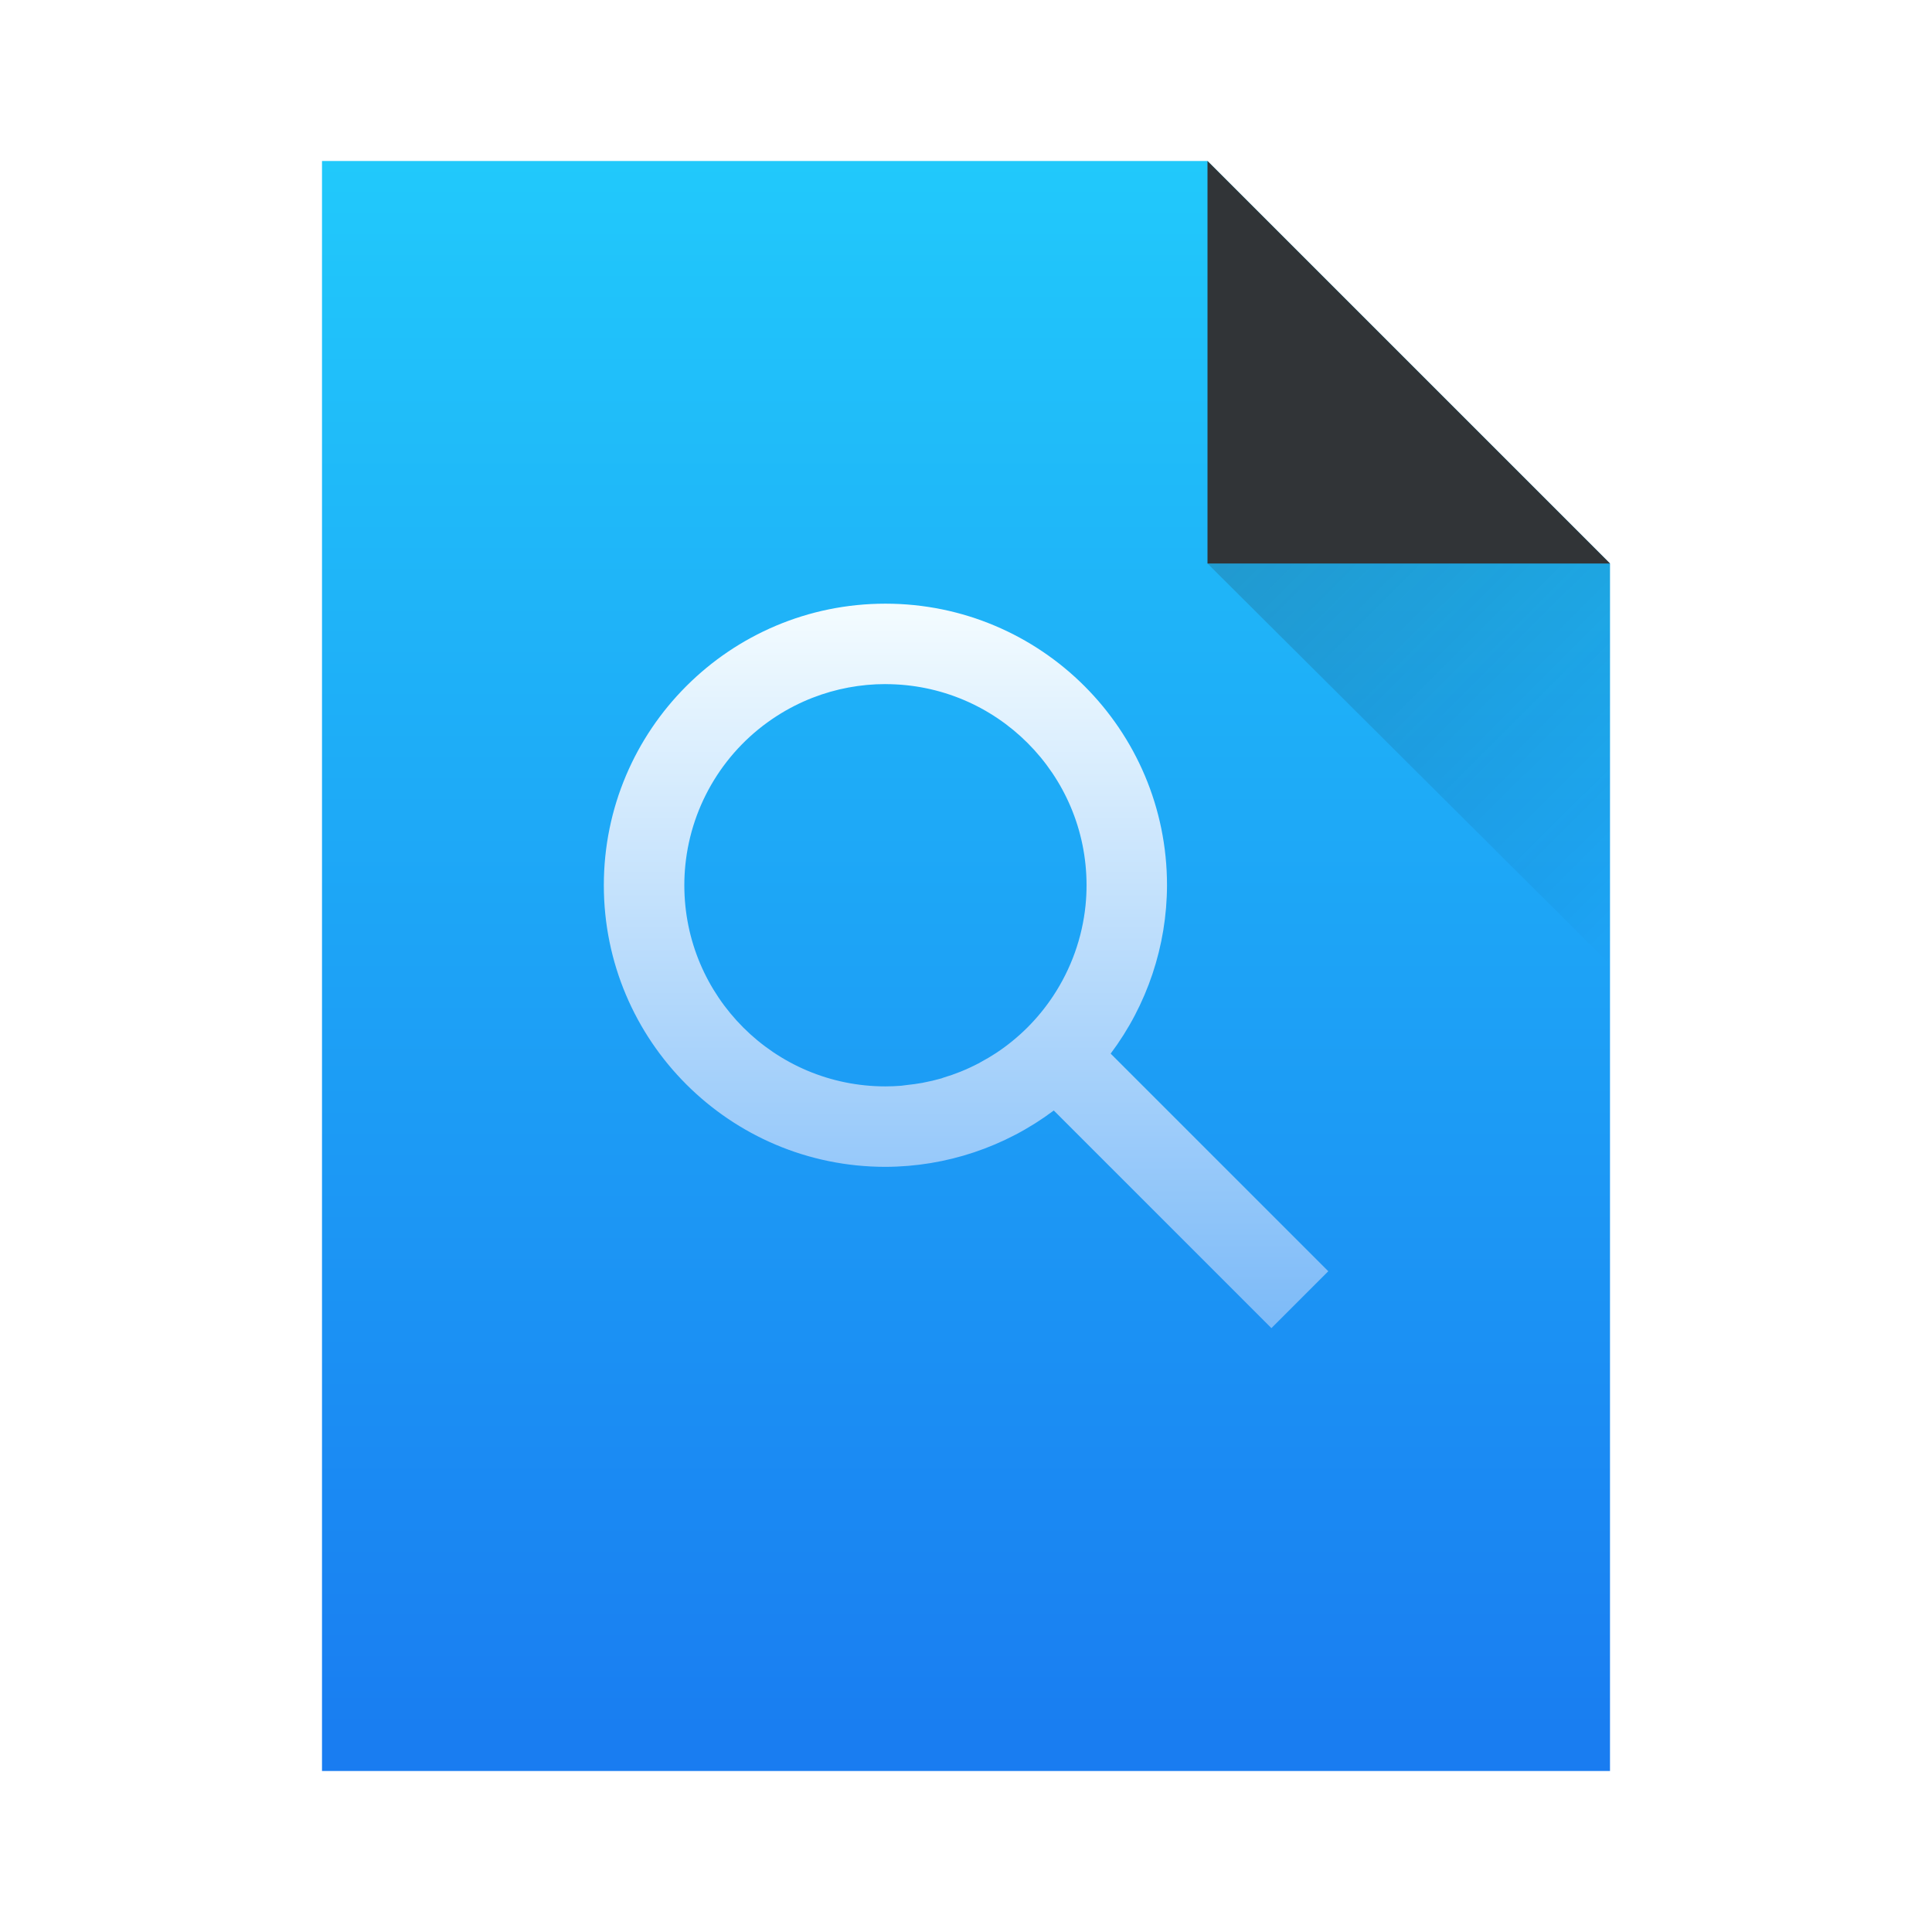
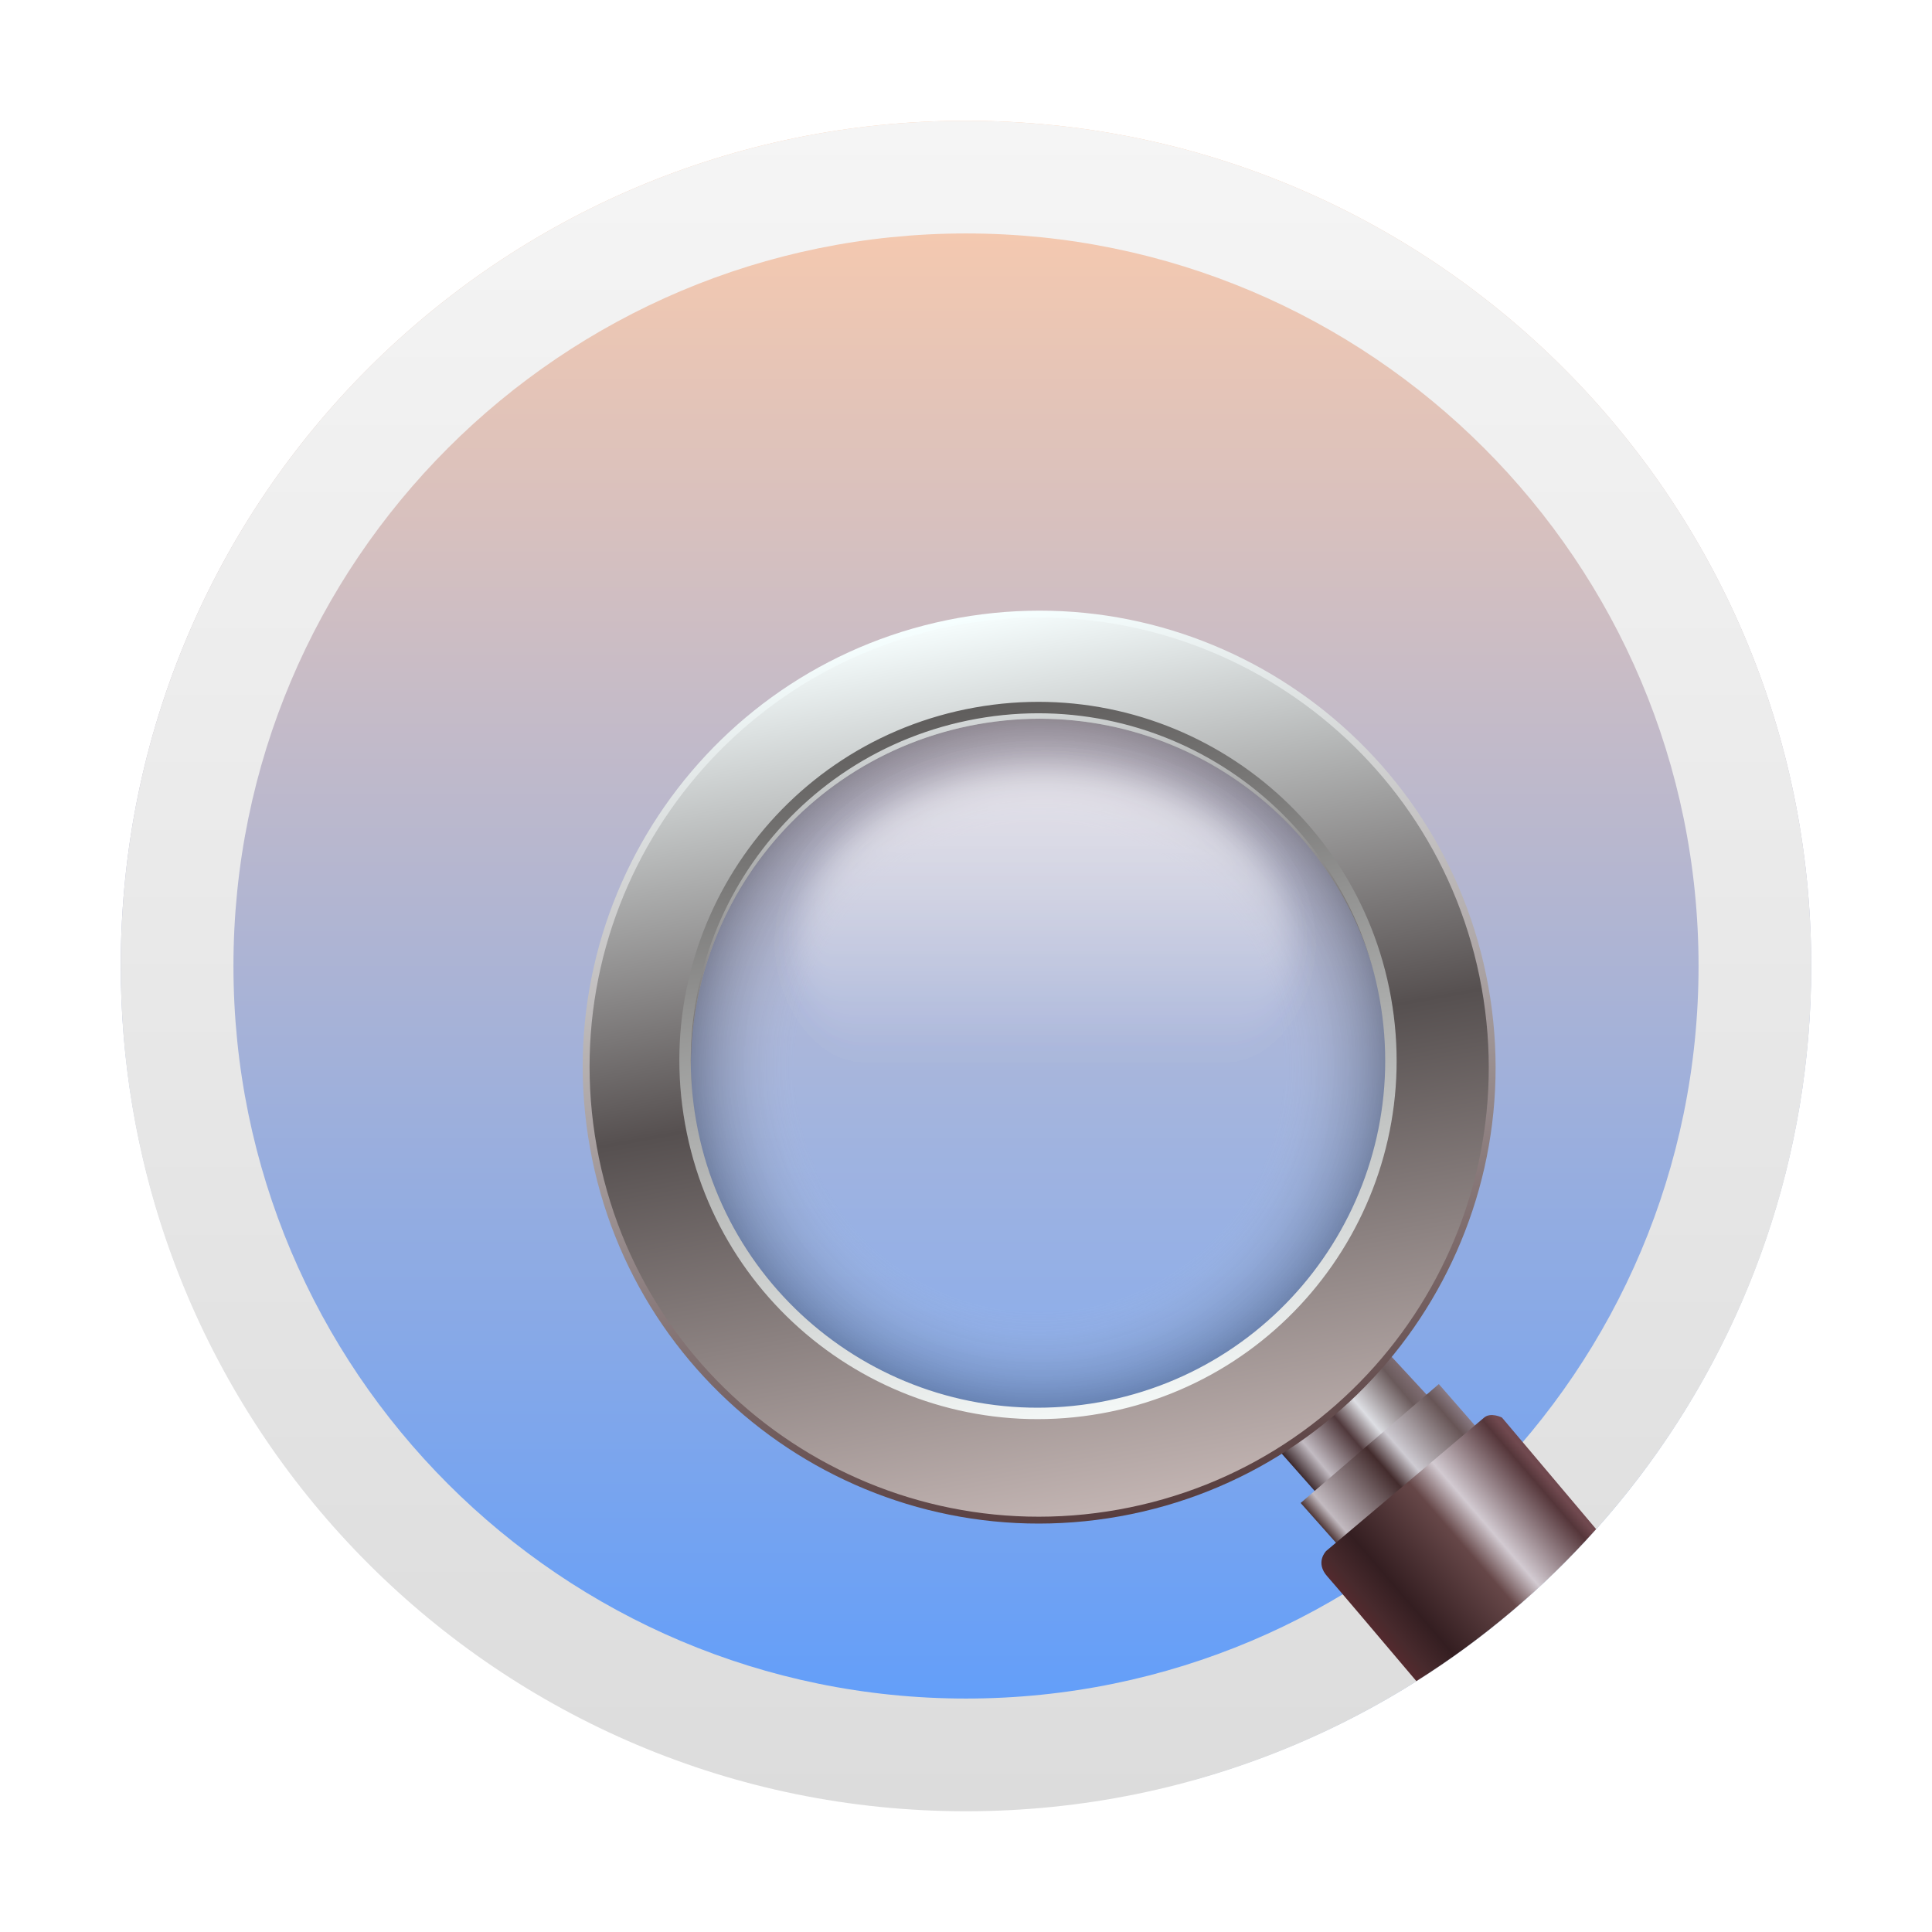
- <svg xmlns="http://www.w3.org/2000/svg" width="48" height="48">
-   <defs>
+ <svg xmlns="http://www.w3.org/2000/svg" xmlns:xlink="http://www.w3.org/1999/xlink" width="48" height="48" version="1.1" id="svg31">
+   <defs id="defs17">
+     <linearGradient id="linearGradient1063">
+       <stop style="stop-color:#589bff;stop-opacity:1;" offset="0" id="stop1059" />
+       <stop style="stop-color:#ffccaa;stop-opacity:1" offset="1" id="stop1061" />
+     </linearGradient>
    <linearGradient id="a" y1="543.8" y2="503.8" gradientUnits="userSpaceOnUse" x2="0" gradientTransform="matrix(1.01818 0 0 1-3.065 0)">
-       <stop stop-color="#197cf1" />
-       <stop offset="1" stop-color="#21c9fb" />
+       <stop stop-color="#197cf1" id="stop2" />
+       <stop offset="1" stop-color="#21c9fb" id="stop4" />
    </linearGradient>
    <linearGradient id="b" y1="524.8" y2="531.8" x1="401.57" gradientUnits="userSpaceOnUse" x2="408.57" gradientTransform="matrix(1.42857 0 0 1.42265-159.1-232.81)">
-       <stop stop-color="#292c2f" />
-       <stop offset="1" stop-opacity="0" />
+       <stop stop-color="#292c2f" id="stop7" />
+       <stop offset="1" stop-opacity="0" id="stop9" />
    </linearGradient>
    <linearGradient id="c" y1="532.79" y2="514.8" x2="0" gradientUnits="userSpaceOnUse">
-       <stop stop-color="#7cbaf8" />
-       <stop offset="1" stop-color="#f4fcff" />
+       <stop stop-color="#7cbaf8" id="stop12" />
+       <stop offset="1" stop-color="#f4fcff" id="stop14" />
    </linearGradient>
+     <linearGradient id="linearGradient2163-3" x1="-177.09" x2="-177.09" y1="-1.337" y2="-15.638" gradientTransform="matrix(2.886197,0,0,2.886197,536.2437,47.8654)" gradientUnits="userSpaceOnUse">
+       <stop stop-color="#78b4dc" offset="0" id="stop288" />
+       <stop stop-color="#0096f0" offset="1" id="stop290" style="stop-color:#ffb380;stop-opacity:1" />
+     </linearGradient>
+     <linearGradient id="linearGradient2230-5" x1="-235.64" x2="-175.89" y1="49.391" y2="49.391" gradientTransform="matrix(0.7782334,0,0,0.7782334,228.8162,-47.45064)" gradientUnits="userSpaceOnUse">
+       <stop stop-color="#2d69e6" offset="0" id="stop293" />
+       <stop stop-color="#3791d7" offset=".35" id="stop295" />
+       <stop stop-color="#2887cd" offset="1" id="stop297" />
+     </linearGradient>
+     <linearGradient id="linearGradient2208-3" x1="-230.89" x2="-207.22" y1="41.878" y2="41.878" gradientTransform="matrix(0.7636291,0,0,0.7636291,225.8345,-47.39357)" gradientUnits="userSpaceOnUse">
+       <stop stop-color="#b4dcff" offset="0" id="stop300" />
+       <stop stop-color="#c8faff" offset="1" id="stop302" />
+     </linearGradient>
+     <linearGradient id="linearGradient2216-5" x1="-192.39" x2="-175.89" y1="41.967" y2="34.297" gradientTransform="matrix(0.7636291,0,0,0.7636291,225.8345,-47.39357)" gradientUnits="userSpaceOnUse">
+       <stop stop-color="#96d9ff" offset="0" id="stop305" />
+       <stop stop-color="#f0fafa" offset="1" id="stop307" />
+     </linearGradient>
+     <linearGradient id="linearGradient80038" x1="33.014" x2="34.219" y1="10.136" y2="9.447" gradientTransform="matrix(2.604207,-0.466741,0.466741,2.604207,-58.59021,25.42452)" gradientUnits="userSpaceOnUse">
+       <stop stop-color="#3c292c" offset="0" id="stop236" />
+       <stop stop-color="#c2bbc2" offset=".156" id="stop238" />
+       <stop stop-color="#50393c" offset=".43" id="stop240" />
+       <stop stop-color="#dddee3" offset=".602" id="stop242" />
+       <stop stop-color="#6a5a5b" offset=".89" id="stop244" />
+       <stop stop-color="#806e74" offset="1" id="stop246" />
+     </linearGradient>
+     <linearGradient id="linearGradient126082" x1="33.173" x2="34.636" y1="10.722" y2="9.847" gradientTransform="matrix(2.604207,-0.466741,0.466741,2.604207,-58.59021,25.42452)" gradientUnits="userSpaceOnUse">
+       <stop stop-color="#533c3c" offset="0" id="stop249" />
+       <stop stop-color="#c2bac0" offset=".08" id="stop251" />
+       <stop stop-color="#432c2d" offset=".468" id="stop253" />
+       <stop stop-color="#cecbd2" offset=".602" id="stop255" />
+       <stop stop-color="#675556" offset=".914" id="stop257" />
+       <stop stop-color="#8a7b84" offset="1" id="stop259" />
+     </linearGradient>
+     <linearGradient id="linearGradient1902" x1="32" x2="32" y1="2.001" y2="61.906" gradientUnits="userSpaceOnUse" gradientTransform="matrix(0.7,0,0,0.7,1.600159,1.600001)">
+       <stop stop-color="#f5f5f5" offset="0" id="stop311" />
+       <stop stop-color="#dcdcdc" offset="1" id="stop313" />
+     </linearGradient>
+     <linearGradient id="linearGradient181487" x1="33.624" x2="35.493" y1="12.027" y2="10.924" gradientTransform="matrix(2.60421,-0.466767,0.466767,2.60421,-58.59354,25.4259)" gradientUnits="userSpaceOnUse">
+       <stop stop-color="#542a2e" offset="0" id="stop262" />
+       <stop stop-color="#482a2d" offset=".064" id="stop264" />
+       <stop stop-color="#341e21" offset=".196" id="stop266" />
+       <stop stop-color="#664748" offset=".535" id="stop268" />
+       <stop stop-color="#d2cad1" offset=".669" id="stop270" />
+       <stop stop-color="#55363a" offset=".952" id="stop272" />
+       <stop stop-color="#70494f" offset="1" id="stop274" />
+     </linearGradient>
+     <linearGradient id="linearGradient2181" x1="32.855" x2="32.855" y1="1.768" y2="10.314" gradientTransform="matrix(2.604207,-0.466741,0.466741,2.604207,-62.60023,26.14326)" gradientUnits="userSpaceOnUse">
+       <stop stop-color="#f6ffff" offset="0" id="stop219" />
+       <stop stop-color="#583e3f" offset="1" id="stop221" />
+     </linearGradient>
+     <linearGradient id="linearGradient27086" x1="32.855" x2="32.855" y1="1.768" y2="10.314" gradientTransform="matrix(2.565088,-0.4597437,0.4597437,2.565088,-61.27232,26.14974)" gradientUnits="userSpaceOnUse">
+       <stop stop-color="#f4fbfb" offset="0" id="stop224" />
+       <stop stop-color="#565050" offset=".5" id="stop226" />
+       <stop stop-color="#c2b4b2" offset="1" id="stop228" />
+     </linearGradient>
+     <radialGradient id="radialGradient1539" cx="33.299" cy="5.984" r="3.27" gradientTransform="matrix(2.645703,0,0,2.645703,-67.36583,14.81876)" gradientUnits="userSpaceOnUse">
+       <stop stop-color="#fff" stop-opacity=".204" offset="0" id="stop212" />
+       <stop stop-color="#fff" stop-opacity=".204" offset=".7" id="stop214" />
+       <stop stop-color="#191919" offset="1" id="stop216" />
+     </radialGradient>
+     <linearGradient id="linearGradient59103" x1="31.418" x2="31.418" y1="9.307" y2="2.617" gradientTransform="matrix(2.645703,0,0,2.645703,-62.22259,14.68991)" gradientUnits="userSpaceOnUse">
+       <stop stop-color="#f3f7f6" offset="0" id="stop231" />
+       <stop stop-color="#605e5d" offset="1" id="stop233" />
+     </linearGradient>
+     <linearGradient id="linearGradient1541" x1="-228.54" x2="-228.54" y1="49.422" y2="52.342" gradientTransform="translate(237.02,-44.947)" gradientUnits="userSpaceOnUse" xlink:href="#linearGradient997" />
+     <linearGradient id="linearGradient997" x1="-228.54" x2="-228.54" y1="49.422" y2="52.342" gradientTransform="translate(237.02,-44.947)" gradientUnits="userSpaceOnUse">
+       <stop stop-color="#fff" offset="0" id="stop283" />
+       <stop stop-color="#fff" stop-opacity="0" offset="1" id="stop285" />
+     </linearGradient>
+     <filter id="filter1229" x="-0.069" y="-0.107" width="1.138" height="1.214" color-interpolation-filters="sRGB">
+       <feGaussianBlur stdDeviation="0.135" id="feGaussianBlur277" />
+     </filter>
+     <filter id="filter563" x="-0.069" y="-0.107" width="1.138" height="1.214" color-interpolation-filters="sRGB">
+       <feGaussianBlur stdDeviation="0.135" id="feGaussianBlur561" />
+     </filter>
+     <filter id="filter1251" x="-0.208" y="-0.284" width="1.416" height="1.567" color-interpolation-filters="sRGB">
+       <feGaussianBlur stdDeviation="0.07" id="feGaussianBlur280" />
+     </filter>
+     <linearGradient xlink:href="#linearGradient997" id="linearGradient1092" gradientUnits="userSpaceOnUse" gradientTransform="translate(237.02,-44.947)" x1="-228.54" y1="49.422" x2="-228.54" y2="52.342" />
+     <linearGradient xlink:href="#linearGradient1063" id="linearGradient1065" x1="24" y1="45" x2="24" y2="3" gradientUnits="userSpaceOnUse" />
  </defs>
-   <g transform="translate(-384.57-499.8)">
-     <path fill="url(#a)" d="m392.57 503.8v40h32v-30l-10-10z" />
-     <g fill-rule="evenodd">
-       <path fill="#313437" d="m424.57 513.8l-10-10v10z" />
-       <path opacity=".2" fill="url(#b)" d="m414.57 513.8l10 9.959v-9.959z" />
-     </g>
-     <path fill="url(#c)" stroke-width="1.3" d="m406.568 514.798a6.996 6.996 0 0 0 -6.996 6.996 6.996 6.996 0 0 0 6.996 6.996 6.996 6.996 0 0 0 4.183 -1.4l5.407 5.407 1.413-1.413-5.407-5.407a6.996 6.996 0 0 0 1.4 -4.183 6.996 6.996 0 0 0 -6.996 -6.996m0 1.999a4.997 4.997 0 0 1 4.997 4.997 4.997 4.997 0 0 1 -.025 .5 4.997 4.997 0 0 1 -.806 2.253 4.997 4.997 0 0 1 -1.413 1.413 4.997 4.997 0 0 1 -.381 .226 4.997 4.997 0 0 1 -.049 .029 4.997 4.997 0 0 1 -.01 .004 4.997 4.997 0 0 1 -.443 .205 4.997 4.997 0 0 1 -.435 .152 4.997 4.997 0 0 1 -.037 .014 4.997 4.997 0 0 1 -.006 .002 4.997 4.997 0 0 1 -.455 .107 4.997 4.997 0 0 1 -.025 .006 4.997 4.997 0 0 1 -.004 0 4.997 4.997 0 0 1 -.367 .051 4.997 4.997 0 0 1 -.148 .019 4.997 4.997 0 0 1 -.392 .016 4.997 4.997 0 0 1 -4.997 -4.997 4.997 4.997 0 0 1 .025 -.5 4.997 4.997 0 0 1 2.272 -3.705 4.997 4.997 0 0 1 .888 -.453 4.997 4.997 0 0 1 1.812 -.34" />
-   </g>
+   <path d="m 24,3 a 21,21 0 0 0 -21,21 21,21 0 0 0 15.378,20.211 H 29.688 A 21,21 0 0 0 44.999,24.027 v -0.066 A 21,21 0 0 0 24,3 Z" stroke-width="2.886" id="path328" style="fill-opacity:1;fill:url(#linearGradient1065)" />
+   <path d="m 31.624,35.867 1.058,1.196 2.788,-2.386 -1.142,-1.234 z" fill="url(#linearGradient80038)" id="path346" style="fill:url(#linearGradient80038);stroke-width:2.646" />
+   <path d="m 32.314,37.341 0.897,1.01 3.439,-2.929 -0.903,-1.035 z" fill="url(#linearGradient126082)" id="path348" style="fill:url(#linearGradient126082);stroke-width:2.646" />
+   <path d="m 24,3 a 21,21 0 0 0 -21,21 21,21 0 0 0 21,21 21,21 0 0 0 21,-21 21,21 0 0 0 -21,-21 z m 0,2.8 a 18.2,18.2 0 0 1 18.2,18.2 18.2,18.2 0 0 1 -18.2,18.2 18.2,18.2 0 0 1 -18.2,-18.2 18.2,18.2 0 0 1 18.2,-18.2 z" fill="url(#linearGradient1902)" stroke-linecap="round" stroke-linejoin="round" stroke-opacity="0.3" stroke-width="0.693" id="path350" style="fill:url(#linearGradient1902)" />
+   <path d="m 35.188,41.767 a 21,21 0 0 0 0.6,-0.392 21,21 0 0 0 0.602,-0.424 21,21 0 0 0 0.587,-0.446 21,21 0 0 0 0.57,-0.465 21,21 0 0 0 0.554,-0.484 21,21 0 0 0 0.537,-0.504 21,21 0 0 0 0.518,-0.522 21,21 0 0 0 0.499,-0.54 c -1.224,-1.452 -2.339,-2.771 -2.339,-2.771 0,0 -0.278,-0.143 -0.446,0.003 -0.168,0.146 -3.921,3.311 -3.921,3.311 0,0 -0.286,0.284 0.029,0.634 0.156,0.173 1.161,1.359 2.211,2.6 z" fill="url(#linearGradient181487)" id="path352" style="fill:url(#linearGradient181487);stroke-width:0.7" />
+   <path d="M 23.818,15.351 A 11.339,11.339 0 0 0 14.657,28.512 11.339,11.339 0 0 0 27.819,37.673 11.339,11.339 0 0 0 36.978,24.511 11.339,11.339 0 0 0 23.818,15.351 Z m 0.474,2.643 A 8.653,8.653 0 0 1 34.334,24.985 8.653,8.653 0 0 1 27.345,35.028 8.653,8.653 0 0 1 17.301,28.038 8.653,8.653 0 0 1 24.292,17.994 Z" fill="url(#linearGradient2181)" id="path354" style="fill:url(#linearGradient2181);stroke-width:2.646" />
+   <path d="m 23.848,15.518 a 11.168,11.168 0 0 0 -9.023,12.964 11.168,11.168 0 0 0 12.964,9.023 11.168,11.168 0 0 0 9.022,-12.963 11.168,11.168 0 0 0 -12.962,-9.023 z m 0.444,2.476 a 8.653,8.653 0 0 1 10.042,6.991 8.653,8.653 0 0 1 -6.989,10.043 8.653,8.653 0 0 1 -10.044,-6.99 8.653,8.653 0 0 1 6.99,-10.044 z" fill="url(#linearGradient27086)" id="path356" style="fill:url(#linearGradient27086);stroke-width:2.646" />
+   <circle transform="rotate(-10.161)" cx="20.736" cy="30.65" r="8.653" fill="url(#radialGradient1539)" opacity="0.302" id="circle358" style="fill:url(#radialGradient1539);stroke-width:2.646" />
+   <circle transform="rotate(-10.161)" cx="20.736" cy="30.484" r="8.767" fill="none" stroke="url(#linearGradient59103)" stroke-linecap="round" stroke-linejoin="round" stroke-width="0.284" id="circle360" style="stroke:url(#linearGradient59103)" />
+   <ellipse transform="matrix(2.628611,0,0,2.917945,3.710265,4.751032)" cx="8.467" cy="6.448" rx="2.34" ry="1.509" fill="url(#linearGradient1541)" filter="url(#filter1229)" opacity="0.4" id="ellipse362" style="fill:url(#linearGradient1092)" />
+   <ellipse transform="matrix(2.628611,0,0,2.917945,3.710265,4.751032)" cx="8.467" cy="6.448" rx="2.34" ry="1.509" fill="url(#linearGradient1541)" filter="url(#filter1229)" opacity="0.4" id="ellipse364" style="fill:url(#linearGradient1541)" />
</svg>
